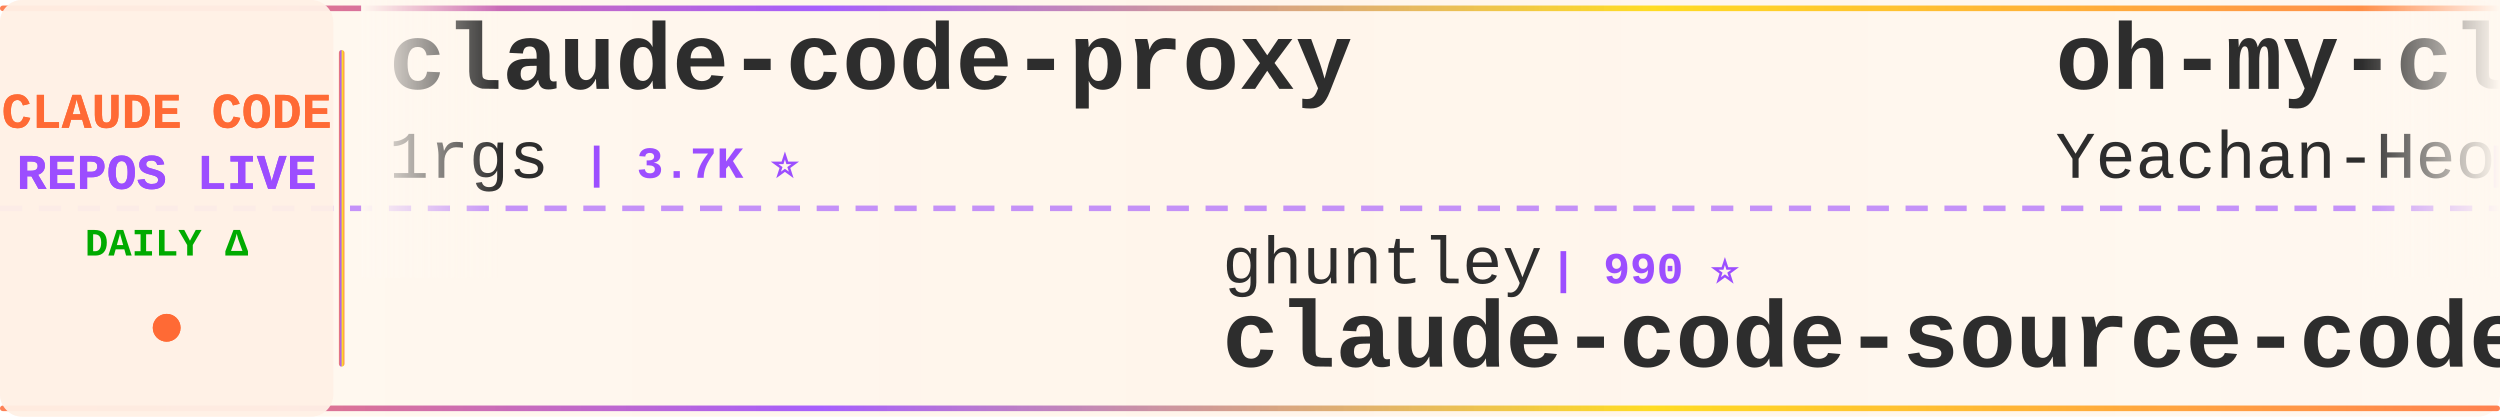
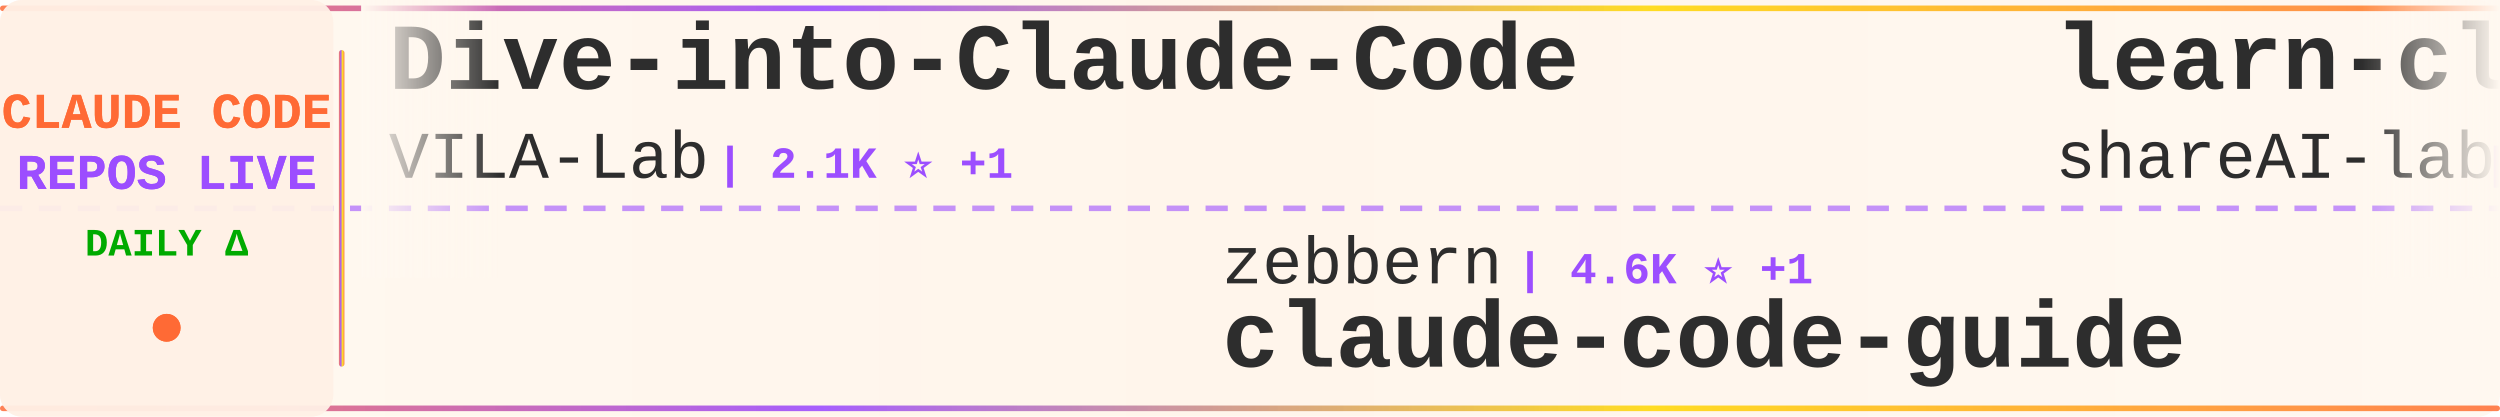
<svg xmlns="http://www.w3.org/2000/svg" width="900" height="150">
  <defs>
    <linearGradient id="tickerBg" x1="0%" y1="0%" x2="100%" y2="0%">
      <stop offset="0%" style="stop-color:#fff8f0;stop-opacity:0.98" />
      <stop offset="50%" style="stop-color:#fff5eb;stop-opacity:1" />
      <stop offset="100%" style="stop-color:#fff8f0;stop-opacity:0.98" />
    </linearGradient>
    <linearGradient id="borderGrad" x1="0%" y1="0%" x2="100%" y2="0%">
      <stop offset="0%" style="stop-color:#FF6B35;stop-opacity:0.85">
        <animate attributeName="stop-opacity" values="0.85;1;0.85" dur="2s" repeatCount="indefinite" />
      </stop>
      <stop offset="33%" style="stop-color:#9C4EFF;stop-opacity:0.9">
        <animate attributeName="stop-opacity" values="0.9;1;0.9" dur="2.2s" repeatCount="indefinite" />
      </stop>
      <stop offset="66%" style="stop-color:#FFD700;stop-opacity:0.85">
        <animate attributeName="stop-opacity" values="0.85;1;0.85" dur="1.8s" repeatCount="indefinite" />
      </stop>
      <stop offset="100%" style="stop-color:#FF6B35;stop-opacity:0.85">
        <animate attributeName="stop-opacity" values="0.85;1;0.85" dur="2s" repeatCount="indefinite" />
      </stop>
    </linearGradient>
    <filter id="textGlow">
      <feGaussianBlur stdDeviation="0.15" result="coloredBlur" />
      <feMerge>
        <feMergeNode in="coloredBlur" />
        <feMergeNode in="SourceGraphic" />
      </feMerge>
    </filter>
    <filter id="metricGlow">
      <feGaussianBlur stdDeviation="0.2" result="coloredBlur" />
      <feMerge>
        <feMergeNode in="coloredBlur" />
        <feMergeNode in="SourceGraphic" />
      </feMerge>
    </filter>
    <linearGradient id="leftFade" x1="0%" y1="0%" x2="100%" y2="0%">
      <stop offset="0%" style="stop-color:#fff8f0;stop-opacity:1" />
      <stop offset="100%" style="stop-color:#fff8f0;stop-opacity:0" />
    </linearGradient>
    <linearGradient id="rightFade" x1="0%" y1="0%" x2="100%" y2="0%">
      <stop offset="0%" style="stop-color:#fff8f0;stop-opacity:0" />
      <stop offset="100%" style="stop-color:#fff8f0;stop-opacity:1" />
    </linearGradient>
  </defs>
  <rect width="900" height="150" fill="url(#tickerBg)" rx="8" />
  <rect x="0" y="2" width="900" height="2" fill="url(#borderGrad)" rx="1" />
  <rect x="0" y="146" width="900" height="2" fill="url(#borderGrad)" rx="1" />
  <line x1="0" y1="75" x2="900" y2="75" stroke="#9C4EFF" stroke-width="2" stroke-dasharray="8 6" opacity="0.6" />
  <rect x="0" y="0" width="120" height="150" fill="#fff0e6" opacity="0.95" rx="8" />
  <text x="60" y="46" font-family="'Courier New', monospace" font-size="18" font-weight="bold" fill="#FF6B35" text-anchor="middle" filter="url(#textGlow)">
    CLAUDE CODE
  </text>
  <text x="60" y="68" font-family="'Courier New', monospace" font-size="18" font-weight="bold" fill="#9C4EFF" text-anchor="middle" filter="url(#textGlow)">
    REPOS LIVE
  </text>
  <text x="60" y="92" font-family="'Courier New', monospace" font-size="14" font-weight="bold" fill="#00aa00" text-anchor="middle">
    DAILY Δ
  </text>
  <circle cx="60" cy="118" r="5" fill="#FF6B35" filter="url(#metricGlow)">
    <animate attributeName="r" values="4;6;4" dur="1.5s" repeatCount="indefinite" />
    <animate attributeName="opacity" values="0.6;1;0.6" dur="1.5s" repeatCount="indefinite" />
  </circle>
  <rect x="122" y="18" width="2" height="114" fill="url(#borderGrad)" rx="1" />
  <clipPath id="tickerClip">
    <rect x="130" y="0" width="770" height="150" />
  </clipPath>
  <g clip-path="url(#tickerClip)">
    <g id="tickerItems">
      <animateTransform attributeName="transform" attributeType="XML" type="translate" from="0 0" to="-3000 0" dur="54s" repeatCount="indefinite" />
      <g transform="translate(0, 0)">
-         <text x="140" y="32" font-family="'Courier New', monospace" font-size="34" font-weight="bold" fill="#2d2d2d">claude-code-proxy</text>
-         <text x="140" y="64" font-family="'Courier New', monospace" font-size="24" font-weight="normal" fill="#2d2d2d" opacity="1.0">1rgs</text>
-         <text x="210" y="64" font-family="'Courier New', monospace" font-size="16" font-weight="bold" fill="#9C4EFF"> | 3.7K ⭐</text>
+         <text x="140" y="32" font-family="'Courier New', monospace" font-size="34" font-weight="bold" fill="#2d2d2d">Dive-into-Claude-Code</text>
+         <text x="140" y="64" font-family="'Courier New', monospace" font-size="24" font-weight="normal" fill="#2d2d2d" opacity="1.0">VILA-Lab</text>
+         <text x="258" y="64" font-family="'Courier New', monospace" font-size="16" font-weight="bold" fill="#9C4EFF"> | 2.1K ⭐ +1</text>
      </g>
      <g transform="translate(300, 0)">
-         <text x="140" y="102" font-family="'Courier New', monospace" font-size="24" font-weight="normal" fill="#2d2d2d" opacity="1.0">ghuntley</text>
-         <text x="258" y="102" font-family="'Courier New', monospace" font-size="16" font-weight="bold" fill="#9C4EFF"> | 990 ⭐</text>
-         <text x="140" y="132" font-family="'Courier New', monospace" font-size="34" font-weight="bold" fill="#2d2d2d">claude-code-source-code-...</text>
+         <text x="140" y="102" font-family="'Courier New', monospace" font-size="24" font-weight="normal" fill="#2d2d2d" opacity="1.0">zebbern</text>
+         <text x="246" y="102" font-family="'Courier New', monospace" font-size="16" font-weight="bold" fill="#9C4EFF"> | 4.6K ⭐ +1</text>
+         <text x="140" y="132" font-family="'Courier New', monospace" font-size="34" font-weight="bold" fill="#2d2d2d">claude-code-guide</text>
      </g>
      <g transform="translate(600, 0)">
-         <text x="140" y="32" font-family="'Courier New', monospace" font-size="34" font-weight="bold" fill="#2d2d2d">oh-my-claudecode</text>
-         <text x="140" y="64" font-family="'Courier New', monospace" font-size="24" font-weight="normal" fill="#2d2d2d" opacity="1.0">Yeachan-Heo</text>
-         <text x="294" y="64" font-family="'Courier New', monospace" font-size="16" font-weight="bold" fill="#9C4EFF"> | 38.9K ⭐ +3</text>
+         <text x="140" y="32" font-family="'Courier New', monospace" font-size="34" font-weight="bold" fill="#2d2d2d">learn-claude-code</text>
+         <text x="140" y="64" font-family="'Courier New', monospace" font-size="24" font-weight="normal" fill="#2d2d2d" opacity="1.0">shareAI-lab</text>
+         <text x="294" y="64" font-family="'Courier New', monospace" font-size="16" font-weight="bold" fill="#9C4EFF"> | 75.6K ⭐ +13</text>
      </g>
      <g transform="translate(900, 0)">
-         <text x="140" y="102" font-family="'Courier New', monospace" font-size="24" font-weight="normal" fill="#2d2d2d" opacity="1.0">Maciek-roboblog</text>
-         <text x="342" y="102" font-family="'Courier New', monospace" font-size="16" font-weight="bold" fill="#9C4EFF"> | 8.7K ⭐ +1</text>
-         <text x="140" y="132" font-family="'Courier New', monospace" font-size="34" font-weight="bold" fill="#2d2d2d">Claude-Code-Usage-Monito...</text>
+         <text x="140" y="102" font-family="'Courier New', monospace" font-size="24" font-weight="normal" fill="#2d2d2d" opacity="1.0">xu-xiang</text>
+         <text x="258" y="102" font-family="'Courier New', monospace" font-size="16" font-weight="bold" fill="#9C4EFF"> | 1.9K ⭐ -1</text>
+         <text x="140" y="132" font-family="'Courier New', monospace" font-size="34" font-weight="bold" fill="#2d2d2d">everything-claude-code-z...</text>
      </g>
      <g transform="translate(1200, 0)">
        <text x="140" y="32" font-family="'Courier New', monospace" font-size="34" font-weight="bold" fill="#2d2d2d">claude-code-tudou</text>
        <text x="140" y="64" font-family="'Courier New', monospace" font-size="24" font-weight="normal" fill="#2d2d2d" opacity="1.0">AICoderTudou</text>
        <text x="306" y="64" font-family="'Courier New', monospace" font-size="16" font-weight="bold" fill="#9C4EFF"> | 495 ⭐</text>
      </g>
      <g transform="translate(1500, 0)">
-         <text x="140" y="102" font-family="'Courier New', monospace" font-size="24" font-weight="normal" fill="#2d2d2d" opacity="1.0">RichardAtCT</text>
-         <text x="294" y="102" font-family="'Courier New', monospace" font-size="16" font-weight="bold" fill="#9C4EFF"> | 2.8K ⭐</text>
-         <text x="140" y="132" font-family="'Courier New', monospace" font-size="34" font-weight="bold" fill="#2d2d2d">claude-code-telegram</text>
+         <text x="140" y="102" font-family="'Courier New', monospace" font-size="24" font-weight="normal" fill="#2d2d2d" opacity="1.0">feiskyer</text>
+         <text x="258" y="102" font-family="'Courier New', monospace" font-size="16" font-weight="bold" fill="#9C4EFF"> | 1.6K ⭐</text>
+         <text x="140" y="132" font-family="'Courier New', monospace" font-size="34" font-weight="bold" fill="#2d2d2d">claude-code-settings</text>
      </g>
      <g transform="translate(1800, 0)">
-         <text x="140" y="32" font-family="'Courier New', monospace" font-size="34" font-weight="bold" fill="#2d2d2d">my-claude-code-setup</text>
-         <text x="140" y="64" font-family="'Courier New', monospace" font-size="24" font-weight="normal" fill="#2d2d2d" opacity="1.0">centminmod</text>
-         <text x="282" y="64" font-family="'Courier New', monospace" font-size="16" font-weight="bold" fill="#9C4EFF"> | 2.6K ⭐ +1</text>
+         <text x="140" y="32" font-family="'Courier New', monospace" font-size="34" font-weight="bold" fill="#2d2d2d">awesome-claude-code-plug...</text>
+         <text x="140" y="64" font-family="'Courier New', monospace" font-size="24" font-weight="normal" fill="#2d2d2d" opacity="1.0">ccplugins</text>
+         <text x="270" y="64" font-family="'Courier New', monospace" font-size="16" font-weight="bold" fill="#9C4EFF"> | 925 ⭐</text>
      </g>
      <g transform="translate(2100, 0)">
-         <text x="140" y="102" font-family="'Courier New', monospace" font-size="24" font-weight="normal" fill="#2d2d2d" opacity="1.0">fuergaosi233</text>
-         <text x="306" y="102" font-family="'Courier New', monospace" font-size="16" font-weight="bold" fill="#9C4EFF"> | 2.8K ⭐</text>
-         <text x="140" y="132" font-family="'Courier New', monospace" font-size="34" font-weight="bold" fill="#2d2d2d">claude-code-proxy</text>
+         <text x="140" y="102" font-family="'Courier New', monospace" font-size="24" font-weight="normal" fill="#2d2d2d" opacity="1.0">SeemSeam</text>
+         <text x="258" y="102" font-family="'Courier New', monospace" font-size="16" font-weight="bold" fill="#9C4EFF"> | 3.5K ⭐</text>
+         <text x="140" y="132" font-family="'Courier New', monospace" font-size="34" font-weight="bold" fill="#2d2d2d">claude_codex_bridge</text>
      </g>
      <g transform="translate(2400, 0)">
-         <text x="140" y="32" font-family="'Courier New', monospace" font-size="34" font-weight="bold" fill="#2d2d2d">claude-code-book</text>
-         <text x="140" y="64" font-family="'Courier New', monospace" font-size="24" font-weight="normal" fill="#2d2d2d" opacity="1.0">lintsinghua</text>
-         <text x="294" y="64" font-family="'Courier New', monospace" font-size="16" font-weight="bold" fill="#9C4EFF"> | 4.2K ⭐</text>
+         <text x="140" y="32" font-family="'Courier New', monospace" font-size="34" font-weight="bold" fill="#2d2d2d">Auto-claude-code-researc...</text>
+         <text x="140" y="64" font-family="'Courier New', monospace" font-size="24" font-weight="normal" fill="#2d2d2d" opacity="1.0">wanshuiyin</text>
+         <text x="282" y="64" font-family="'Courier New', monospace" font-size="16" font-weight="bold" fill="#9C4EFF"> | 15.4K ⭐ +16</text>
      </g>
      <g transform="translate(2700, 0)">
-         <text x="140" y="102" font-family="'Courier New', monospace" font-size="24" font-weight="normal" fill="#2d2d2d" opacity="1.0">Windy3f3f3f3f</text>
-         <text x="318" y="102" font-family="'Courier New', monospace" font-size="16" font-weight="bold" fill="#9C4EFF"> | 2.6K ⭐ +1</text>
-         <text x="140" y="132" font-family="'Courier New', monospace" font-size="34" font-weight="bold" fill="#2d2d2d">claude-code-from-scratch</text>
+         <text x="140" y="102" font-family="'Courier New', monospace" font-size="24" font-weight="normal" fill="#2d2d2d" opacity="1.0">simonw</text>
+         <text x="234" y="102" font-family="'Courier New', monospace" font-size="16" font-weight="bold" fill="#9C4EFF"> | 1.7K ⭐ +1</text>
+         <text x="140" y="132" font-family="'Courier New', monospace" font-size="34" font-weight="bold" fill="#2d2d2d">claude-code-transcripts</text>
      </g>
      <g transform="translate(3000, 0)">
-         <text x="140" y="32" font-family="'Courier New', monospace" font-size="34" font-weight="bold" fill="#2d2d2d">claude-code-proxy</text>
-         <text x="140" y="64" font-family="'Courier New', monospace" font-size="24" font-weight="normal" fill="#2d2d2d" opacity="1.0">1rgs</text>
-         <text x="210" y="64" font-family="'Courier New', monospace" font-size="16" font-weight="bold" fill="#9C4EFF"> | 3.7K ⭐</text>
+         <text x="140" y="32" font-family="'Courier New', monospace" font-size="34" font-weight="bold" fill="#2d2d2d">Dive-into-Claude-Code</text>
+         <text x="140" y="64" font-family="'Courier New', monospace" font-size="24" font-weight="normal" fill="#2d2d2d" opacity="1.0">VILA-Lab</text>
+         <text x="258" y="64" font-family="'Courier New', monospace" font-size="16" font-weight="bold" fill="#9C4EFF"> | 2.1K ⭐ +1</text>
      </g>
      <g transform="translate(3300, 0)">
-         <text x="140" y="102" font-family="'Courier New', monospace" font-size="24" font-weight="normal" fill="#2d2d2d" opacity="1.0">ghuntley</text>
-         <text x="258" y="102" font-family="'Courier New', monospace" font-size="16" font-weight="bold" fill="#9C4EFF"> | 990 ⭐</text>
-         <text x="140" y="132" font-family="'Courier New', monospace" font-size="34" font-weight="bold" fill="#2d2d2d">claude-code-source-code-...</text>
+         <text x="140" y="102" font-family="'Courier New', monospace" font-size="24" font-weight="normal" fill="#2d2d2d" opacity="1.0">zebbern</text>
+         <text x="246" y="102" font-family="'Courier New', monospace" font-size="16" font-weight="bold" fill="#9C4EFF"> | 4.6K ⭐ +1</text>
+         <text x="140" y="132" font-family="'Courier New', monospace" font-size="34" font-weight="bold" fill="#2d2d2d">claude-code-guide</text>
      </g>
      <g transform="translate(3600, 0)">
-         <text x="140" y="32" font-family="'Courier New', monospace" font-size="34" font-weight="bold" fill="#2d2d2d">oh-my-claudecode</text>
-         <text x="140" y="64" font-family="'Courier New', monospace" font-size="24" font-weight="normal" fill="#2d2d2d" opacity="1.0">Yeachan-Heo</text>
-         <text x="294" y="64" font-family="'Courier New', monospace" font-size="16" font-weight="bold" fill="#9C4EFF"> | 38.9K ⭐ +3</text>
+         <text x="140" y="32" font-family="'Courier New', monospace" font-size="34" font-weight="bold" fill="#2d2d2d">learn-claude-code</text>
+         <text x="140" y="64" font-family="'Courier New', monospace" font-size="24" font-weight="normal" fill="#2d2d2d" opacity="1.0">shareAI-lab</text>
+         <text x="294" y="64" font-family="'Courier New', monospace" font-size="16" font-weight="bold" fill="#9C4EFF"> | 75.6K ⭐ +13</text>
      </g>
      <g transform="translate(3900, 0)">
-         <text x="140" y="102" font-family="'Courier New', monospace" font-size="24" font-weight="normal" fill="#2d2d2d" opacity="1.0">Maciek-roboblog</text>
-         <text x="342" y="102" font-family="'Courier New', monospace" font-size="16" font-weight="bold" fill="#9C4EFF"> | 8.7K ⭐ +1</text>
-         <text x="140" y="132" font-family="'Courier New', monospace" font-size="34" font-weight="bold" fill="#2d2d2d">Claude-Code-Usage-Monito...</text>
+         <text x="140" y="102" font-family="'Courier New', monospace" font-size="24" font-weight="normal" fill="#2d2d2d" opacity="1.0">xu-xiang</text>
+         <text x="258" y="102" font-family="'Courier New', monospace" font-size="16" font-weight="bold" fill="#9C4EFF"> | 1.9K ⭐ -1</text>
+         <text x="140" y="132" font-family="'Courier New', monospace" font-size="34" font-weight="bold" fill="#2d2d2d">everything-claude-code-z...</text>
      </g>
    </g>
  </g>
  <rect x="130" y="0" width="50" height="100" fill="url(#leftFade)" />
  <rect x="850" y="0" width="50" height="100" fill="url(#rightFade)" />
</svg>
